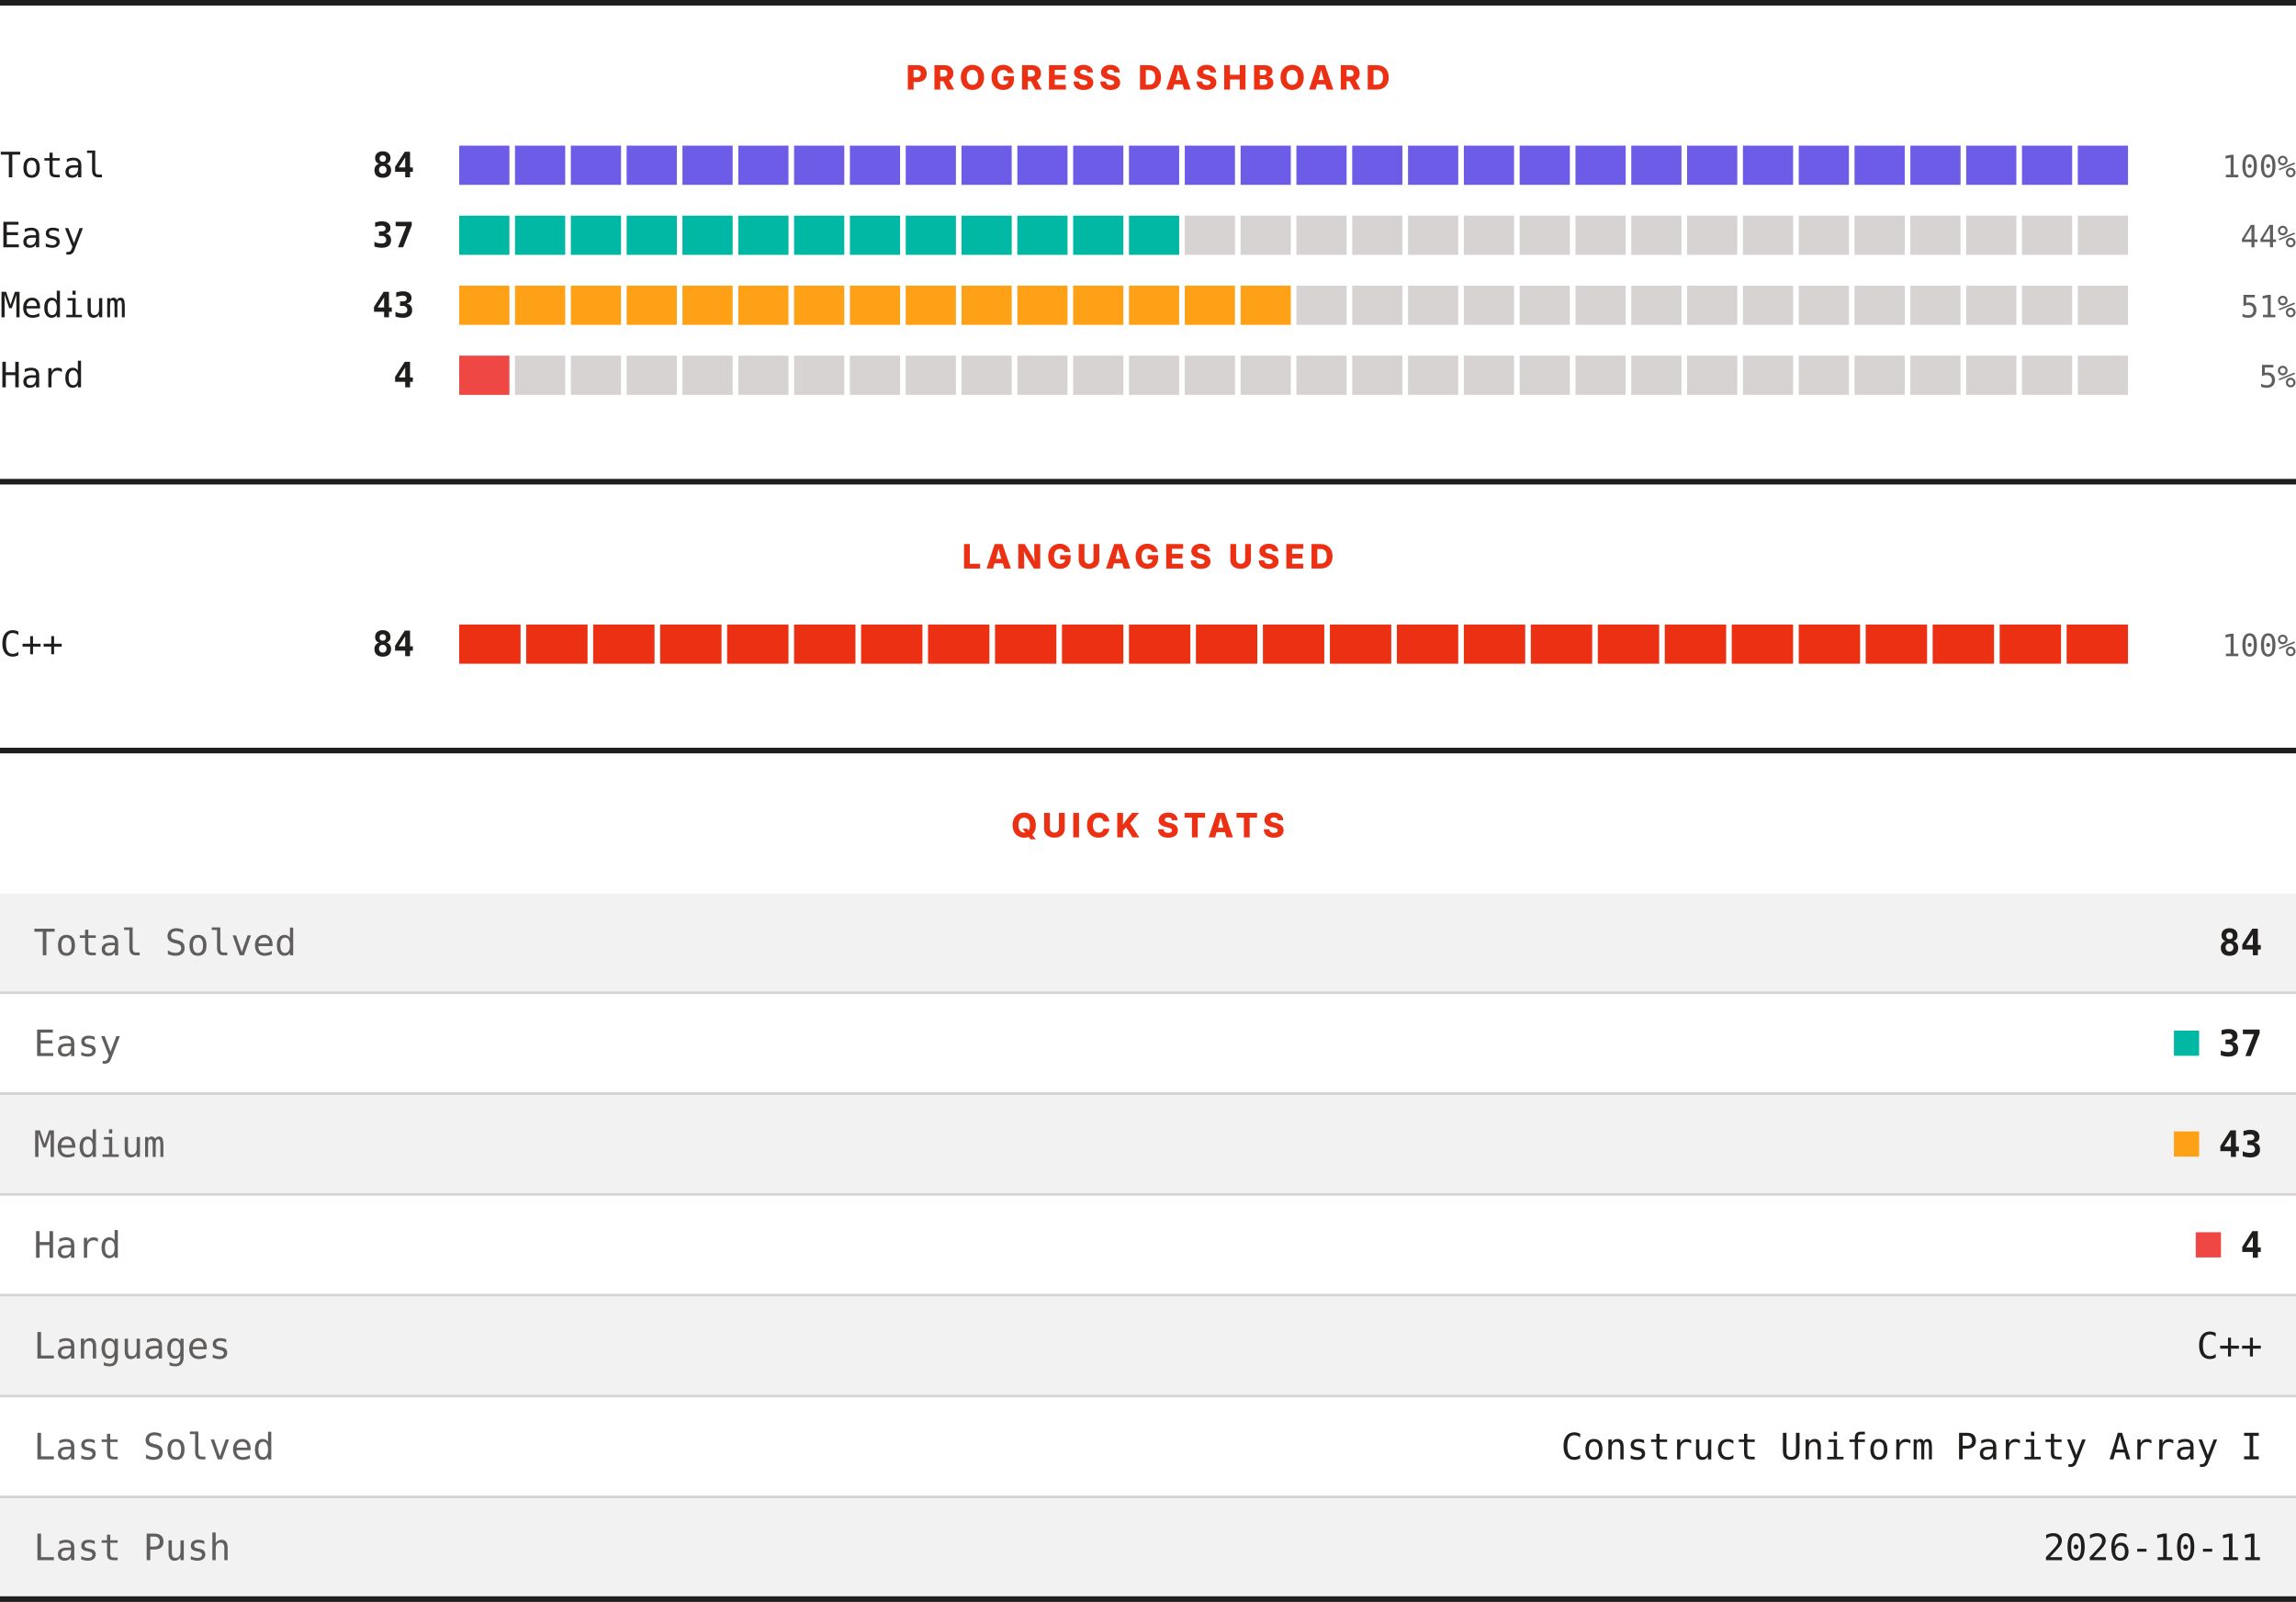
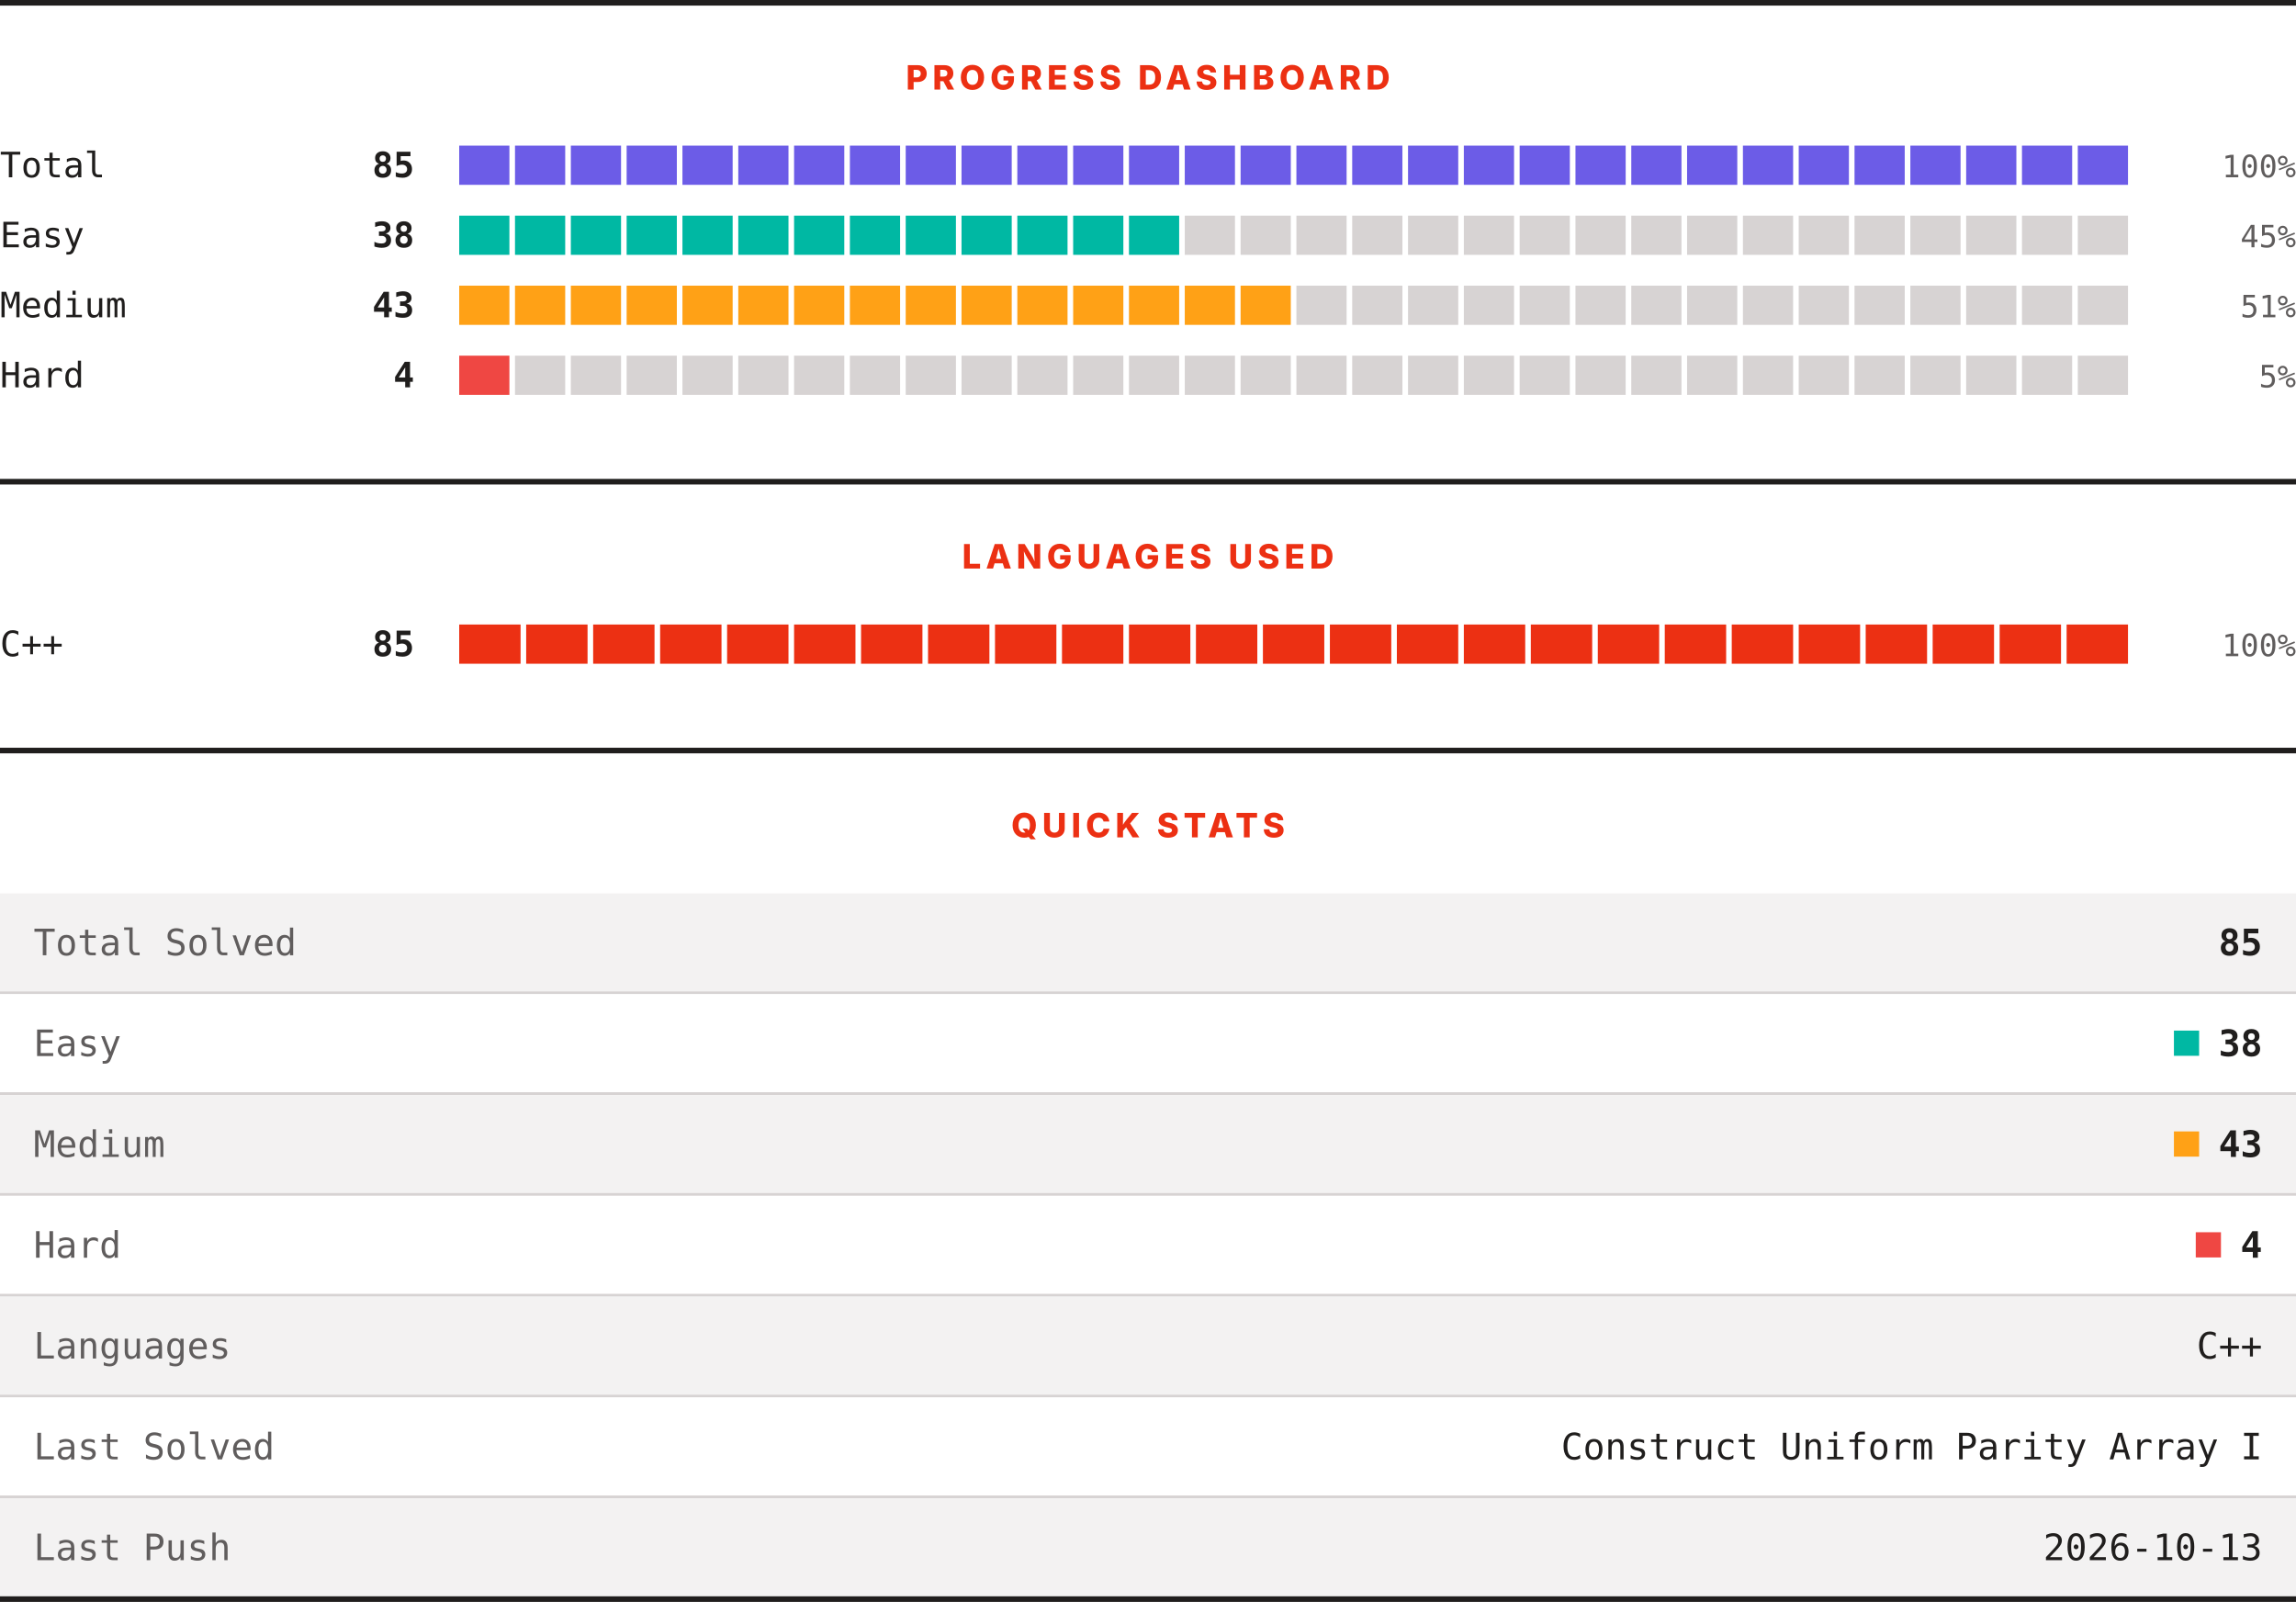
<svg xmlns="http://www.w3.org/2000/svg" width="820" height="572" viewBox="0 0 820 572" role="img" aria-label="LeetCode progress, languages and quick stats">
  <rect width="820" height="572" fill="#ffffff" />
  <rect x="0" y="0" width="820" height="2" fill="#201e1d" />
  <text x="410" y="32" text-anchor="middle" font-family="Archivo, system-ui, -apple-system, Segoe UI, sans-serif" font-size="12" font-weight="800" letter-spacing="1.68" fill="#ec3013">PROGRESS DASHBOARD</text>
  <text x="0" y="63.3" font-family="ui-monospace, SFMono-Regular, Menlo, Consolas, monospace" font-size="12.5" fill="#201e1d">Total</text>
-   <text x="148" y="63.3" text-anchor="end" font-family="ui-monospace, SFMono-Regular, Menlo, Consolas, monospace" font-size="12.5" font-weight="700" fill="#201e1d">84</text>
+   <text x="148" y="63.3" text-anchor="end" font-family="ui-monospace, SFMono-Regular, Menlo, Consolas, monospace" font-size="12.5" font-weight="700" fill="#201e1d">85</text>
  <rect x="164.00" y="52" width="17.93" height="14" fill="#6c5ce7" />
  <rect x="183.93" y="52" width="17.93" height="14" fill="#6c5ce7" />
  <rect x="203.87" y="52" width="17.93" height="14" fill="#6c5ce7" />
  <rect x="223.80" y="52" width="17.93" height="14" fill="#6c5ce7" />
  <rect x="243.73" y="52" width="17.93" height="14" fill="#6c5ce7" />
  <rect x="263.67" y="52" width="17.93" height="14" fill="#6c5ce7" />
  <rect x="283.60" y="52" width="17.93" height="14" fill="#6c5ce7" />
  <rect x="303.53" y="52" width="17.93" height="14" fill="#6c5ce7" />
  <rect x="323.47" y="52" width="17.93" height="14" fill="#6c5ce7" />
  <rect x="343.40" y="52" width="17.93" height="14" fill="#6c5ce7" />
  <rect x="363.33" y="52" width="17.93" height="14" fill="#6c5ce7" />
  <rect x="383.27" y="52" width="17.93" height="14" fill="#6c5ce7" />
  <rect x="403.20" y="52" width="17.93" height="14" fill="#6c5ce7" />
  <rect x="423.13" y="52" width="17.93" height="14" fill="#6c5ce7" />
  <rect x="443.07" y="52" width="17.93" height="14" fill="#6c5ce7" />
  <rect x="463.00" y="52" width="17.93" height="14" fill="#6c5ce7" />
  <rect x="482.93" y="52" width="17.93" height="14" fill="#6c5ce7" />
  <rect x="502.87" y="52" width="17.93" height="14" fill="#6c5ce7" />
  <rect x="522.80" y="52" width="17.93" height="14" fill="#6c5ce7" />
  <rect x="542.73" y="52" width="17.93" height="14" fill="#6c5ce7" />
  <rect x="562.67" y="52" width="17.93" height="14" fill="#6c5ce7" />
  <rect x="582.60" y="52" width="17.93" height="14" fill="#6c5ce7" />
  <rect x="602.53" y="52" width="17.93" height="14" fill="#6c5ce7" />
  <rect x="622.47" y="52" width="17.93" height="14" fill="#6c5ce7" />
  <rect x="642.40" y="52" width="17.93" height="14" fill="#6c5ce7" />
  <rect x="662.33" y="52" width="17.93" height="14" fill="#6c5ce7" />
  <rect x="682.27" y="52" width="17.93" height="14" fill="#6c5ce7" />
  <rect x="702.20" y="52" width="17.93" height="14" fill="#6c5ce7" />
  <rect x="722.13" y="52" width="17.93" height="14" fill="#6c5ce7" />
  <rect x="742.07" y="52" width="17.93" height="14" fill="#6c5ce7" />
  <text x="820" y="63.3" text-anchor="end" font-family="ui-monospace, SFMono-Regular, Menlo, Consolas, monospace" font-size="11" fill="#605d5d">100%</text>
  <text x="0" y="88.3" font-family="ui-monospace, SFMono-Regular, Menlo, Consolas, monospace" font-size="12.5" fill="#201e1d">Easy</text>
-   <text x="148" y="88.3" text-anchor="end" font-family="ui-monospace, SFMono-Regular, Menlo, Consolas, monospace" font-size="12.5" font-weight="700" fill="#201e1d">37</text>
+   <text x="148" y="88.3" text-anchor="end" font-family="ui-monospace, SFMono-Regular, Menlo, Consolas, monospace" font-size="12.5" font-weight="700" fill="#201e1d">38</text>
  <rect x="164.00" y="77" width="17.93" height="14" fill="#00b8a3" />
  <rect x="183.93" y="77" width="17.93" height="14" fill="#00b8a3" />
  <rect x="203.87" y="77" width="17.93" height="14" fill="#00b8a3" />
  <rect x="223.80" y="77" width="17.93" height="14" fill="#00b8a3" />
  <rect x="243.73" y="77" width="17.93" height="14" fill="#00b8a3" />
  <rect x="263.67" y="77" width="17.93" height="14" fill="#00b8a3" />
  <rect x="283.60" y="77" width="17.93" height="14" fill="#00b8a3" />
  <rect x="303.53" y="77" width="17.93" height="14" fill="#00b8a3" />
  <rect x="323.47" y="77" width="17.93" height="14" fill="#00b8a3" />
  <rect x="343.40" y="77" width="17.93" height="14" fill="#00b8a3" />
  <rect x="363.33" y="77" width="17.93" height="14" fill="#00b8a3" />
  <rect x="383.27" y="77" width="17.93" height="14" fill="#00b8a3" />
  <rect x="403.20" y="77" width="17.93" height="14" fill="#00b8a3" />
  <rect x="423.13" y="77" width="17.93" height="14" fill="#d7d3d3" />
  <rect x="443.07" y="77" width="17.93" height="14" fill="#d7d3d3" />
  <rect x="463.00" y="77" width="17.93" height="14" fill="#d7d3d3" />
  <rect x="482.93" y="77" width="17.93" height="14" fill="#d7d3d3" />
  <rect x="502.87" y="77" width="17.93" height="14" fill="#d7d3d3" />
  <rect x="522.80" y="77" width="17.93" height="14" fill="#d7d3d3" />
  <rect x="542.73" y="77" width="17.93" height="14" fill="#d7d3d3" />
  <rect x="562.67" y="77" width="17.93" height="14" fill="#d7d3d3" />
  <rect x="582.60" y="77" width="17.93" height="14" fill="#d7d3d3" />
  <rect x="602.53" y="77" width="17.93" height="14" fill="#d7d3d3" />
  <rect x="622.47" y="77" width="17.93" height="14" fill="#d7d3d3" />
  <rect x="642.40" y="77" width="17.93" height="14" fill="#d7d3d3" />
  <rect x="662.33" y="77" width="17.93" height="14" fill="#d7d3d3" />
  <rect x="682.27" y="77" width="17.93" height="14" fill="#d7d3d3" />
  <rect x="702.20" y="77" width="17.93" height="14" fill="#d7d3d3" />
  <rect x="722.13" y="77" width="17.93" height="14" fill="#d7d3d3" />
  <rect x="742.07" y="77" width="17.93" height="14" fill="#d7d3d3" />
-   <text x="820" y="88.3" text-anchor="end" font-family="ui-monospace, SFMono-Regular, Menlo, Consolas, monospace" font-size="11" fill="#605d5d">44%</text>
+   <text x="820" y="88.3" text-anchor="end" font-family="ui-monospace, SFMono-Regular, Menlo, Consolas, monospace" font-size="11" fill="#605d5d">45%</text>
  <text x="0" y="113.3" font-family="ui-monospace, SFMono-Regular, Menlo, Consolas, monospace" font-size="12.5" fill="#201e1d">Medium</text>
  <text x="148" y="113.3" text-anchor="end" font-family="ui-monospace, SFMono-Regular, Menlo, Consolas, monospace" font-size="12.5" font-weight="700" fill="#201e1d">43</text>
  <rect x="164.00" y="102" width="17.93" height="14" fill="#ffa116" />
  <rect x="183.93" y="102" width="17.93" height="14" fill="#ffa116" />
  <rect x="203.87" y="102" width="17.93" height="14" fill="#ffa116" />
  <rect x="223.80" y="102" width="17.93" height="14" fill="#ffa116" />
  <rect x="243.73" y="102" width="17.93" height="14" fill="#ffa116" />
  <rect x="263.67" y="102" width="17.93" height="14" fill="#ffa116" />
  <rect x="283.60" y="102" width="17.93" height="14" fill="#ffa116" />
  <rect x="303.53" y="102" width="17.93" height="14" fill="#ffa116" />
  <rect x="323.47" y="102" width="17.93" height="14" fill="#ffa116" />
  <rect x="343.40" y="102" width="17.93" height="14" fill="#ffa116" />
  <rect x="363.33" y="102" width="17.93" height="14" fill="#ffa116" />
  <rect x="383.27" y="102" width="17.93" height="14" fill="#ffa116" />
  <rect x="403.20" y="102" width="17.93" height="14" fill="#ffa116" />
  <rect x="423.13" y="102" width="17.93" height="14" fill="#ffa116" />
  <rect x="443.07" y="102" width="17.93" height="14" fill="#ffa116" />
  <rect x="463.00" y="102" width="17.93" height="14" fill="#d7d3d3" />
  <rect x="482.93" y="102" width="17.93" height="14" fill="#d7d3d3" />
  <rect x="502.87" y="102" width="17.93" height="14" fill="#d7d3d3" />
  <rect x="522.80" y="102" width="17.93" height="14" fill="#d7d3d3" />
  <rect x="542.73" y="102" width="17.93" height="14" fill="#d7d3d3" />
  <rect x="562.67" y="102" width="17.93" height="14" fill="#d7d3d3" />
  <rect x="582.60" y="102" width="17.93" height="14" fill="#d7d3d3" />
  <rect x="602.53" y="102" width="17.93" height="14" fill="#d7d3d3" />
  <rect x="622.47" y="102" width="17.93" height="14" fill="#d7d3d3" />
  <rect x="642.40" y="102" width="17.93" height="14" fill="#d7d3d3" />
  <rect x="662.33" y="102" width="17.93" height="14" fill="#d7d3d3" />
  <rect x="682.27" y="102" width="17.93" height="14" fill="#d7d3d3" />
  <rect x="702.20" y="102" width="17.93" height="14" fill="#d7d3d3" />
  <rect x="722.13" y="102" width="17.93" height="14" fill="#d7d3d3" />
  <rect x="742.07" y="102" width="17.93" height="14" fill="#d7d3d3" />
  <text x="820" y="113.3" text-anchor="end" font-family="ui-monospace, SFMono-Regular, Menlo, Consolas, monospace" font-size="11" fill="#605d5d">51%</text>
  <text x="0" y="138.3" font-family="ui-monospace, SFMono-Regular, Menlo, Consolas, monospace" font-size="12.5" fill="#201e1d">Hard</text>
  <text x="148" y="138.3" text-anchor="end" font-family="ui-monospace, SFMono-Regular, Menlo, Consolas, monospace" font-size="12.5" font-weight="700" fill="#201e1d">4</text>
  <rect x="164.00" y="127" width="17.93" height="14" fill="#ef4743" />
  <rect x="183.93" y="127" width="17.93" height="14" fill="#d7d3d3" />
  <rect x="203.87" y="127" width="17.93" height="14" fill="#d7d3d3" />
  <rect x="223.80" y="127" width="17.93" height="14" fill="#d7d3d3" />
  <rect x="243.73" y="127" width="17.93" height="14" fill="#d7d3d3" />
  <rect x="263.67" y="127" width="17.93" height="14" fill="#d7d3d3" />
  <rect x="283.60" y="127" width="17.93" height="14" fill="#d7d3d3" />
  <rect x="303.53" y="127" width="17.93" height="14" fill="#d7d3d3" />
  <rect x="323.47" y="127" width="17.93" height="14" fill="#d7d3d3" />
  <rect x="343.40" y="127" width="17.93" height="14" fill="#d7d3d3" />
  <rect x="363.33" y="127" width="17.93" height="14" fill="#d7d3d3" />
  <rect x="383.27" y="127" width="17.93" height="14" fill="#d7d3d3" />
  <rect x="403.20" y="127" width="17.93" height="14" fill="#d7d3d3" />
  <rect x="423.13" y="127" width="17.93" height="14" fill="#d7d3d3" />
  <rect x="443.07" y="127" width="17.93" height="14" fill="#d7d3d3" />
  <rect x="463.00" y="127" width="17.93" height="14" fill="#d7d3d3" />
  <rect x="482.93" y="127" width="17.93" height="14" fill="#d7d3d3" />
  <rect x="502.87" y="127" width="17.93" height="14" fill="#d7d3d3" />
  <rect x="522.80" y="127" width="17.93" height="14" fill="#d7d3d3" />
  <rect x="542.73" y="127" width="17.93" height="14" fill="#d7d3d3" />
  <rect x="562.67" y="127" width="17.93" height="14" fill="#d7d3d3" />
  <rect x="582.60" y="127" width="17.93" height="14" fill="#d7d3d3" />
  <rect x="602.53" y="127" width="17.93" height="14" fill="#d7d3d3" />
  <rect x="622.47" y="127" width="17.93" height="14" fill="#d7d3d3" />
  <rect x="642.40" y="127" width="17.93" height="14" fill="#d7d3d3" />
  <rect x="662.33" y="127" width="17.93" height="14" fill="#d7d3d3" />
  <rect x="682.27" y="127" width="17.93" height="14" fill="#d7d3d3" />
  <rect x="702.20" y="127" width="17.93" height="14" fill="#d7d3d3" />
  <rect x="722.13" y="127" width="17.93" height="14" fill="#d7d3d3" />
  <rect x="742.07" y="127" width="17.93" height="14" fill="#d7d3d3" />
  <text x="820" y="138.3" text-anchor="end" font-family="ui-monospace, SFMono-Regular, Menlo, Consolas, monospace" font-size="11" fill="#605d5d">5%</text>
  <rect x="0" y="171" width="820" height="2" fill="#201e1d" />
  <text x="410" y="203" text-anchor="middle" font-family="Archivo, system-ui, -apple-system, Segoe UI, sans-serif" font-size="12" font-weight="800" letter-spacing="1.68" fill="#ec3013">LANGUAGES USED</text>
  <text x="0" y="234.3" font-family="ui-monospace, SFMono-Regular, Menlo, Consolas, monospace" font-size="12.5" fill="#201e1d">C++</text>
-   <text x="148" y="234.3" text-anchor="end" font-family="ui-monospace, SFMono-Regular, Menlo, Consolas, monospace" font-size="12.5" font-weight="700" fill="#201e1d">84</text>
+   <text x="148" y="234.3" text-anchor="end" font-family="ui-monospace, SFMono-Regular, Menlo, Consolas, monospace" font-size="12.5" font-weight="700" fill="#201e1d">85</text>
  <rect x="164.00" y="223" width="21.92" height="14" fill="#ec3013" />
  <rect x="187.92" y="223" width="21.92" height="14" fill="#ec3013" />
  <rect x="211.84" y="223" width="21.92" height="14" fill="#ec3013" />
  <rect x="235.76" y="223" width="21.92" height="14" fill="#ec3013" />
  <rect x="259.68" y="223" width="21.92" height="14" fill="#ec3013" />
  <rect x="283.60" y="223" width="21.92" height="14" fill="#ec3013" />
  <rect x="307.52" y="223" width="21.92" height="14" fill="#ec3013" />
  <rect x="331.44" y="223" width="21.92" height="14" fill="#ec3013" />
  <rect x="355.36" y="223" width="21.92" height="14" fill="#ec3013" />
  <rect x="379.28" y="223" width="21.92" height="14" fill="#ec3013" />
  <rect x="403.20" y="223" width="21.92" height="14" fill="#ec3013" />
  <rect x="427.12" y="223" width="21.92" height="14" fill="#ec3013" />
  <rect x="451.04" y="223" width="21.92" height="14" fill="#ec3013" />
  <rect x="474.96" y="223" width="21.92" height="14" fill="#ec3013" />
  <rect x="498.88" y="223" width="21.92" height="14" fill="#ec3013" />
  <rect x="522.80" y="223" width="21.92" height="14" fill="#ec3013" />
  <rect x="546.72" y="223" width="21.92" height="14" fill="#ec3013" />
  <rect x="570.64" y="223" width="21.92" height="14" fill="#ec3013" />
  <rect x="594.56" y="223" width="21.92" height="14" fill="#ec3013" />
  <rect x="618.48" y="223" width="21.92" height="14" fill="#ec3013" />
  <rect x="642.40" y="223" width="21.92" height="14" fill="#ec3013" />
  <rect x="666.32" y="223" width="21.92" height="14" fill="#ec3013" />
  <rect x="690.24" y="223" width="21.92" height="14" fill="#ec3013" />
  <rect x="714.16" y="223" width="21.92" height="14" fill="#ec3013" />
  <rect x="738.08" y="223" width="21.92" height="14" fill="#ec3013" />
  <text x="820" y="234.3" text-anchor="end" font-family="ui-monospace, SFMono-Regular, Menlo, Consolas, monospace" font-size="11" fill="#605d5d">100%</text>
  <rect x="0" y="267" width="820" height="2" fill="#201e1d" />
  <text x="410" y="299" text-anchor="middle" font-family="Archivo, system-ui, -apple-system, Segoe UI, sans-serif" font-size="12" font-weight="800" letter-spacing="1.68" fill="#ec3013">QUICK STATS</text>
  <rect x="0" y="319" width="820" height="35" fill="#f3f2f2" />
  <text x="12" y="341.1" font-family="ui-monospace, SFMono-Regular, Menlo, Consolas, monospace" font-size="13" fill="#605d5d">Total Solved</text>
-   <text x="808" y="341.1" text-anchor="end" font-family="ui-monospace, SFMono-Regular, Menlo, Consolas, monospace" font-size="13" font-weight="700" fill="#201e1d">84</text>
+   <text x="808" y="341.1" text-anchor="end" font-family="ui-monospace, SFMono-Regular, Menlo, Consolas, monospace" font-size="13" font-weight="700" fill="#201e1d">85</text>
  <rect x="0" y="354" width="820" height="1" fill="#d7d3d3" />
  <rect x="0" y="355" width="820" height="35" fill="#ffffff" />
  <text x="12" y="377.1" font-family="ui-monospace, SFMono-Regular, Menlo, Consolas, monospace" font-size="13" fill="#605d5d">Easy</text>
  <rect x="776.4" y="368" width="9" height="9" fill="#00b8a3" />
-   <text x="808" y="377.1" text-anchor="end" font-family="ui-monospace, SFMono-Regular, Menlo, Consolas, monospace" font-size="13" font-weight="700" fill="#201e1d">37</text>
+   <text x="808" y="377.1" text-anchor="end" font-family="ui-monospace, SFMono-Regular, Menlo, Consolas, monospace" font-size="13" font-weight="700" fill="#201e1d">38</text>
  <rect x="0" y="390" width="820" height="1" fill="#d7d3d3" />
  <rect x="0" y="391" width="820" height="35" fill="#f3f2f2" />
  <text x="12" y="413.1" font-family="ui-monospace, SFMono-Regular, Menlo, Consolas, monospace" font-size="13" fill="#605d5d">Medium</text>
  <rect x="776.4" y="404" width="9" height="9" fill="#ffa116" />
  <text x="808" y="413.1" text-anchor="end" font-family="ui-monospace, SFMono-Regular, Menlo, Consolas, monospace" font-size="13" font-weight="700" fill="#201e1d">43</text>
  <rect x="0" y="426" width="820" height="1" fill="#d7d3d3" />
  <rect x="0" y="427" width="820" height="35" fill="#ffffff" />
  <text x="12" y="449.1" font-family="ui-monospace, SFMono-Regular, Menlo, Consolas, monospace" font-size="13" fill="#605d5d">Hard</text>
  <rect x="784.2" y="440" width="9" height="9" fill="#ef4743" />
  <text x="808" y="449.1" text-anchor="end" font-family="ui-monospace, SFMono-Regular, Menlo, Consolas, monospace" font-size="13" font-weight="700" fill="#201e1d">4</text>
  <rect x="0" y="462" width="820" height="1" fill="#d7d3d3" />
  <rect x="0" y="463" width="820" height="35" fill="#f3f2f2" />
  <text x="12" y="485.1" font-family="ui-monospace, SFMono-Regular, Menlo, Consolas, monospace" font-size="13" fill="#605d5d">Languages</text>
  <text x="808" y="485.1" text-anchor="end" font-family="ui-monospace, SFMono-Regular, Menlo, Consolas, monospace" font-size="13" fill="#201e1d">C++</text>
  <rect x="0" y="498" width="820" height="1" fill="#d7d3d3" />
  <rect x="0" y="499" width="820" height="35" fill="#ffffff" />
  <text x="12" y="521.1" font-family="ui-monospace, SFMono-Regular, Menlo, Consolas, monospace" font-size="13" fill="#605d5d">Last Solved</text>
  <text x="808" y="521.1" text-anchor="end" font-family="ui-monospace, SFMono-Regular, Menlo, Consolas, monospace" font-size="13" fill="#201e1d">Construct Uniform Parity Array I</text>
  <rect x="0" y="534" width="820" height="1" fill="#d7d3d3" />
  <rect x="0" y="535" width="820" height="35" fill="#f3f2f2" />
  <text x="12" y="557.1" font-family="ui-monospace, SFMono-Regular, Menlo, Consolas, monospace" font-size="13" fill="#605d5d">Last Push</text>
-   <text x="808" y="557.1" text-anchor="end" font-family="ui-monospace, SFMono-Regular, Menlo, Consolas, monospace" font-size="13" fill="#201e1d">2026-10-11</text>
+   <text x="808" y="557.1" text-anchor="end" font-family="ui-monospace, SFMono-Regular, Menlo, Consolas, monospace" font-size="13" fill="#201e1d">2026-10-13</text>
  <rect x="0" y="570" width="820" height="2" fill="#201e1d" />
</svg>
